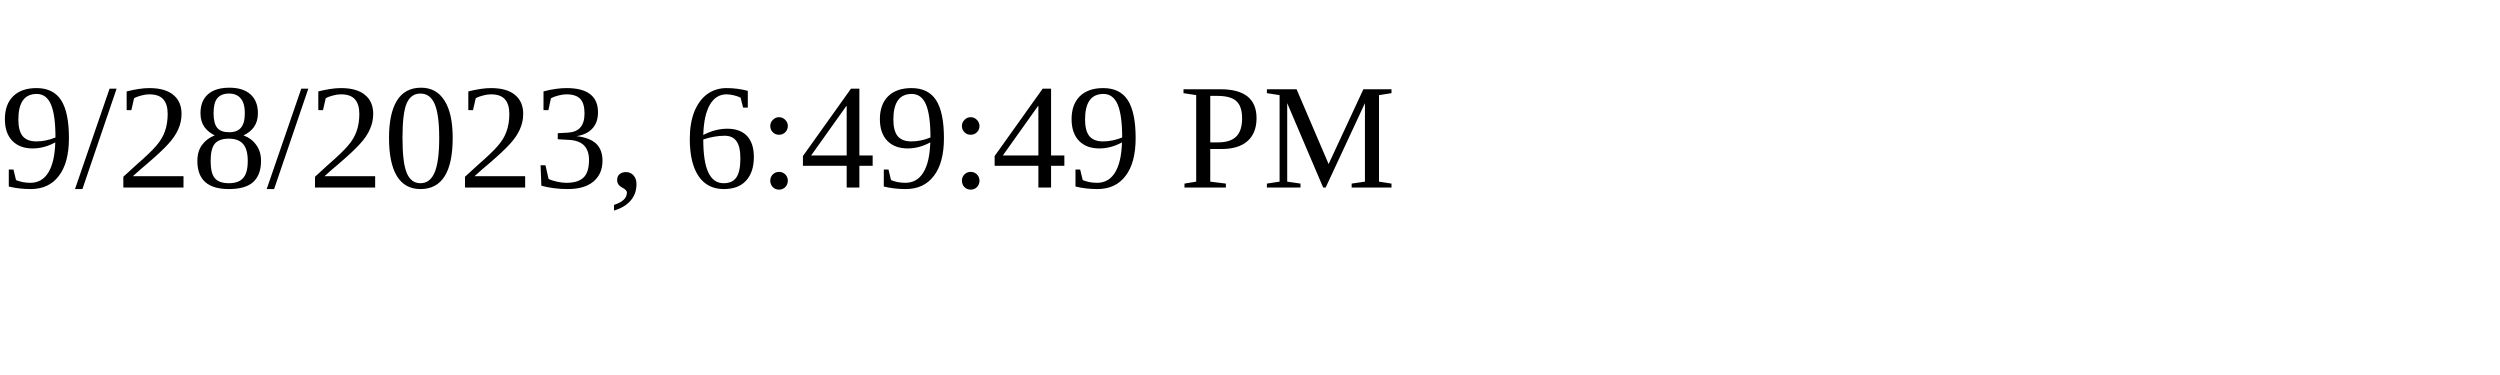
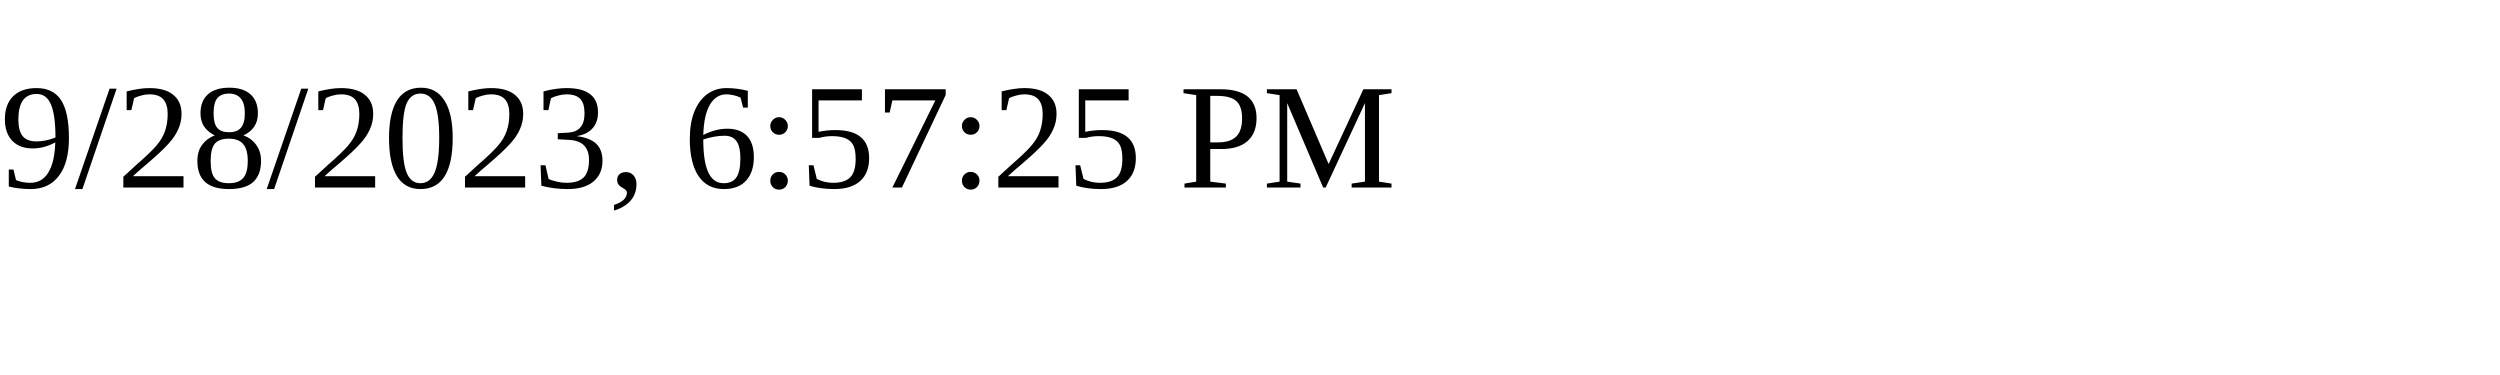
<svg xmlns="http://www.w3.org/2000/svg" height="30" width="200">
-   <text x="0" y="15">9/28/2023, 6:49:49 PM</text>
+   <text x="0" y="15">9/28/2023, 6:57:25 PM</text>
</svg>
